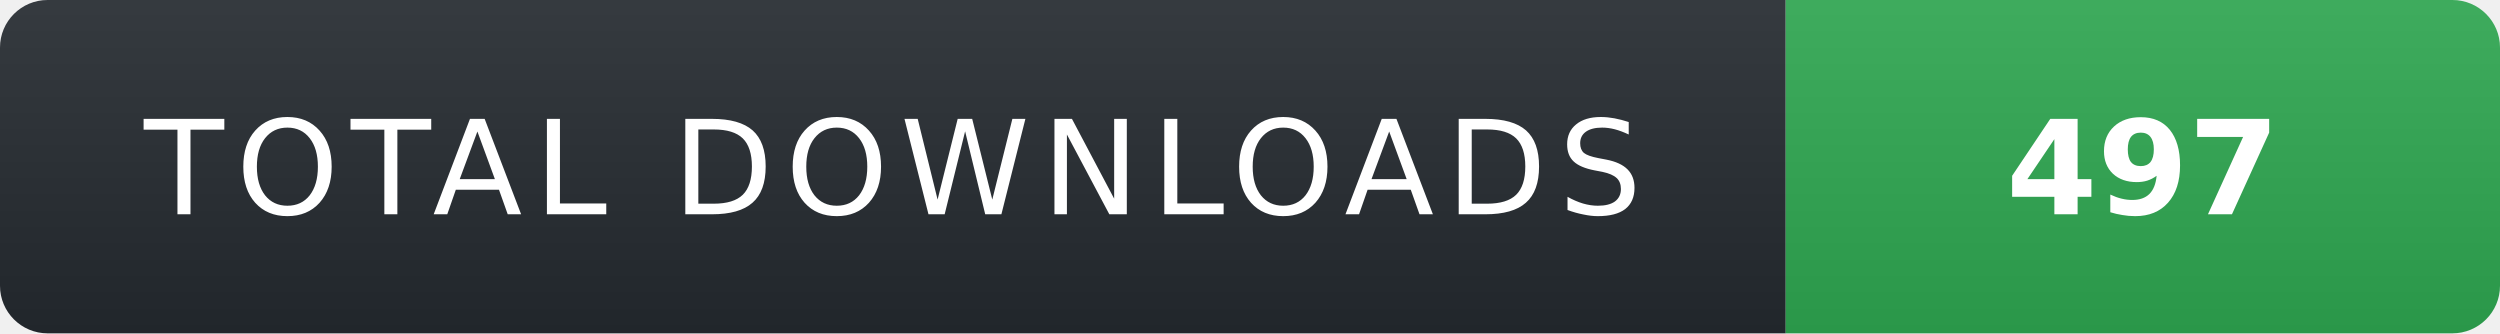
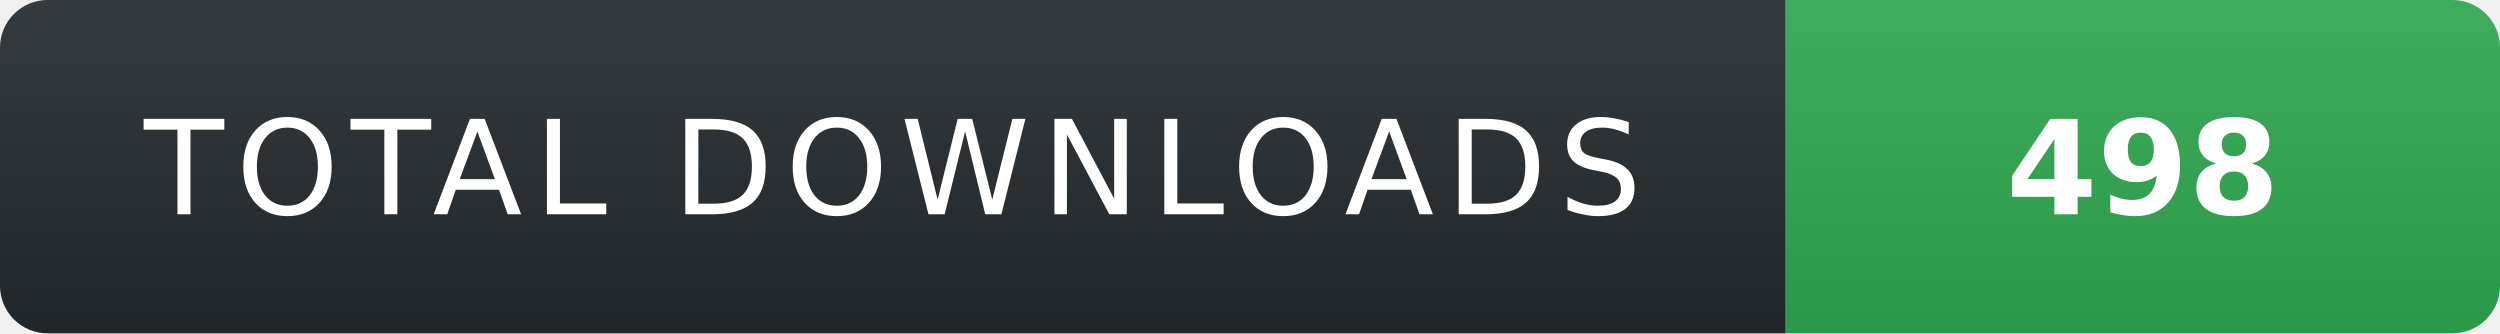
- <svg xmlns="http://www.w3.org/2000/svg" width="210" height="28" role="img" aria-label="TOTAL DOWNLOADS: 497">
+ <svg xmlns="http://www.w3.org/2000/svg" width="210" height="28" role="img" aria-label="TOTAL DOWNLOADS: 498">
  <linearGradient id="s" x2="0" y2="100%">
    <stop offset="0" stop-color="#fff" stop-opacity=".08" />
    <stop offset="1" stop-color="#000" stop-opacity=".08" />
  </linearGradient>
  <clipPath id="r">
    <rect width="210" height="28" rx="4" fill="#fff" />
  </clipPath>
  <g clip-path="url(#r)">
    <rect width="150" height="28" fill="#24292f" />
    <rect x="150" width="60" height="28" fill="#2ea44f" />
    <rect width="210" height="28" fill="url(#s)" />
  </g>
  <g fill="#fff" text-anchor="middle" font-family="Verdana,Geneva,DejaVu Sans,sans-serif" text-rendering="geometricPrecision" font-size="11">
    <text x="75" y="18" fill="#fff" letter-spacing="1">TOTAL DOWNLOADS</text>
-     <text x="180" y="18" fill="#fff" font-weight="700">497</text>
+     <text x="180" y="18" fill="#fff" font-weight="700">498</text>
  </g>
</svg>
